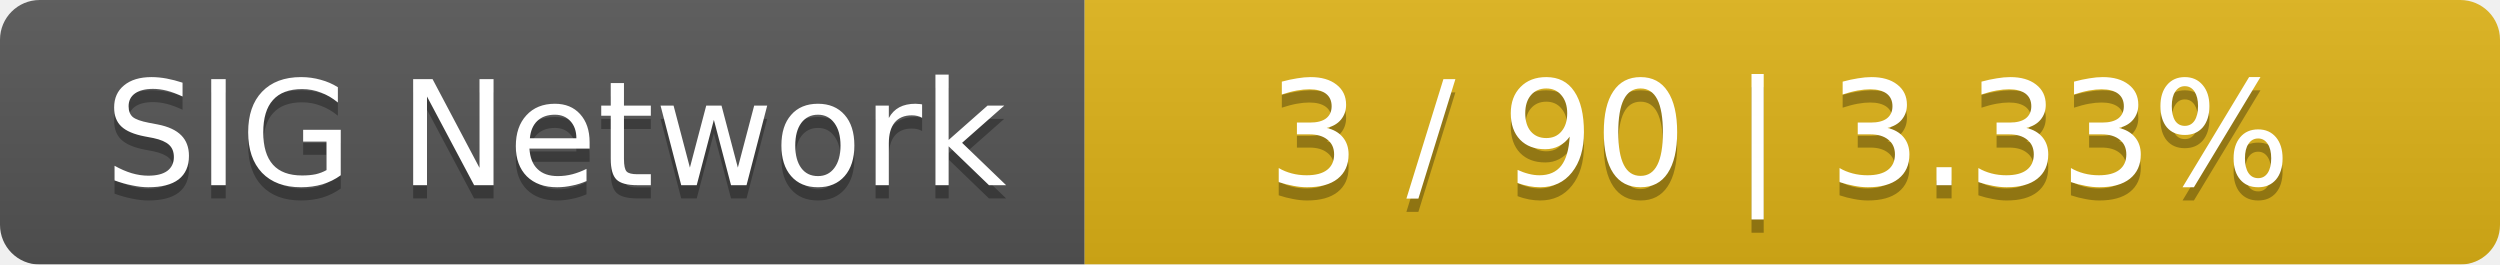
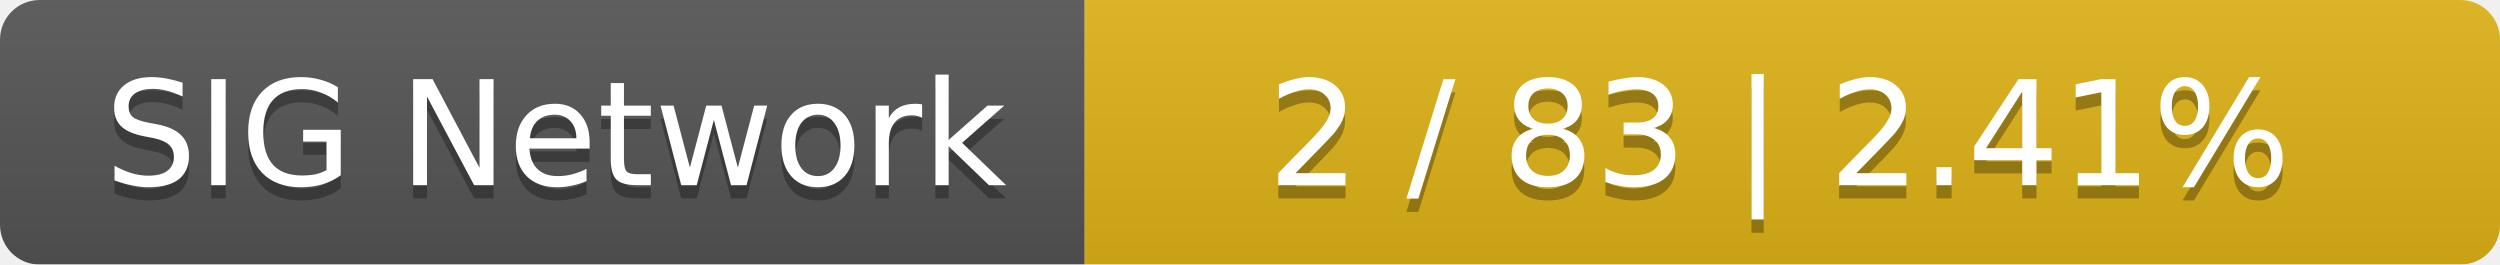
<svg xmlns="http://www.w3.org/2000/svg" width="189" height="20">
  <linearGradient id="smooth" x2="0" y2="100%">
    <stop offset="0" stop-color="#bbb" stop-opacity=".1" />
    <stop offset="1" stop-opacity=".1" />
  </linearGradient>
  <mask id="round">
    <rect width="189" height="20" rx="3" fill="#fff" />
  </mask>
  <g mask="url(#round)">
    <rect width="82" height="20" fill="#555" />
    <rect x="82" width="107" height="20" fill="#dfb317" />
    <rect width="189" height="20" fill="url(#smooth)" />
  </g>
  <g fill="#fff" text-anchor="middle" font-family="DejaVu Sans,Verdana,Geneva,sans-serif" font-size="11">
    <text x="42" y="15" fill="#010101" fill-opacity=".3">SIG Network</text>
    <text x="42" y="14">SIG Network</text>
-     <text x="134.5" y="15" fill="#010101" fill-opacity=".3">3 / 90    |    3.33%</text>
-     <text x="134.5" y="14">3 / 90    |    3.33%</text>
+     <text x="134.5" y="15" fill="#010101" fill-opacity=".3">2 / 83    |    2.41%</text>
+     <text x="134.5" y="14">2 / 83    |    2.41%</text>
  </g>
</svg>
